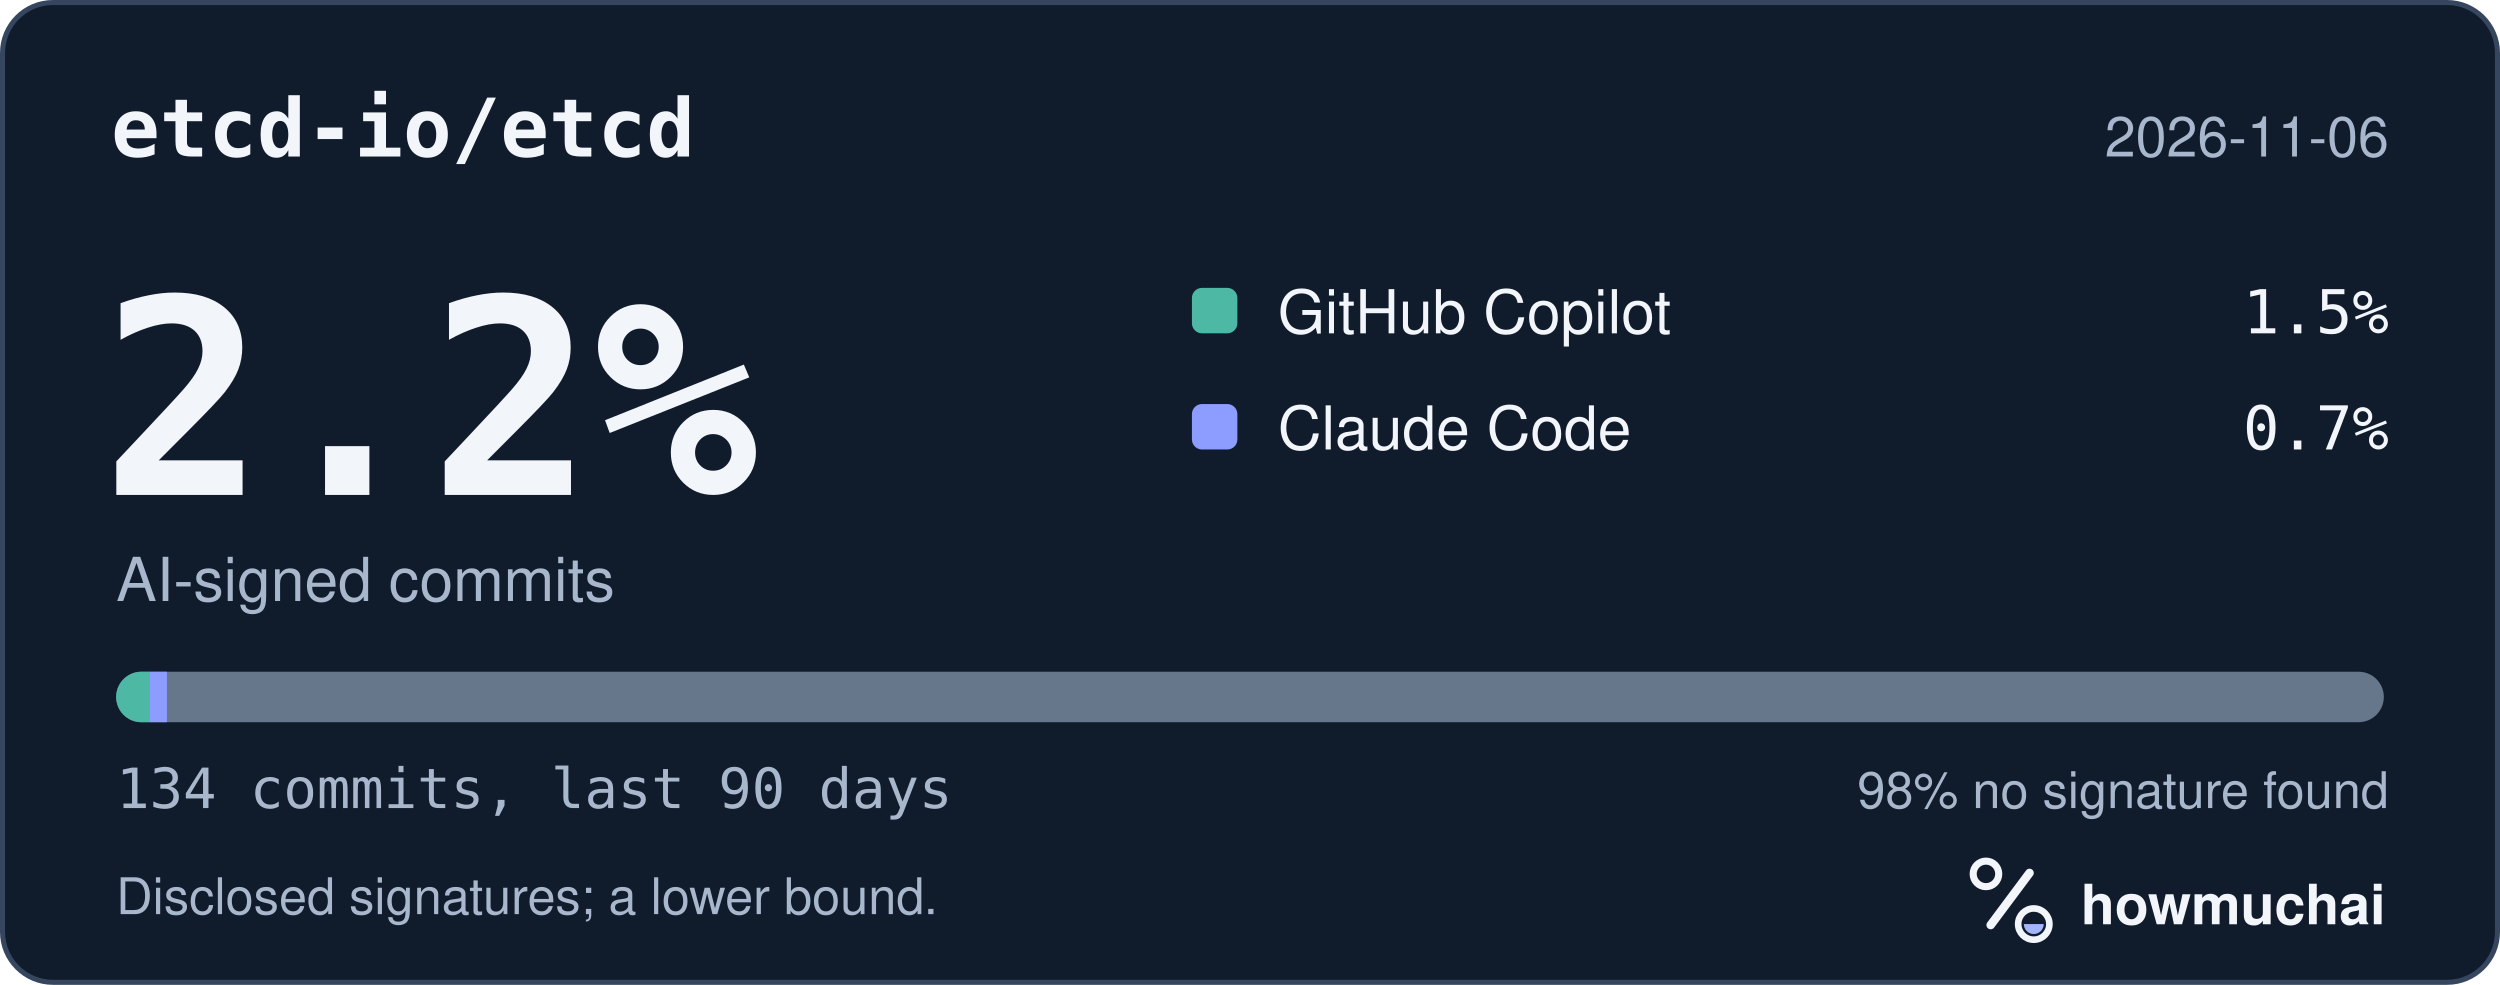
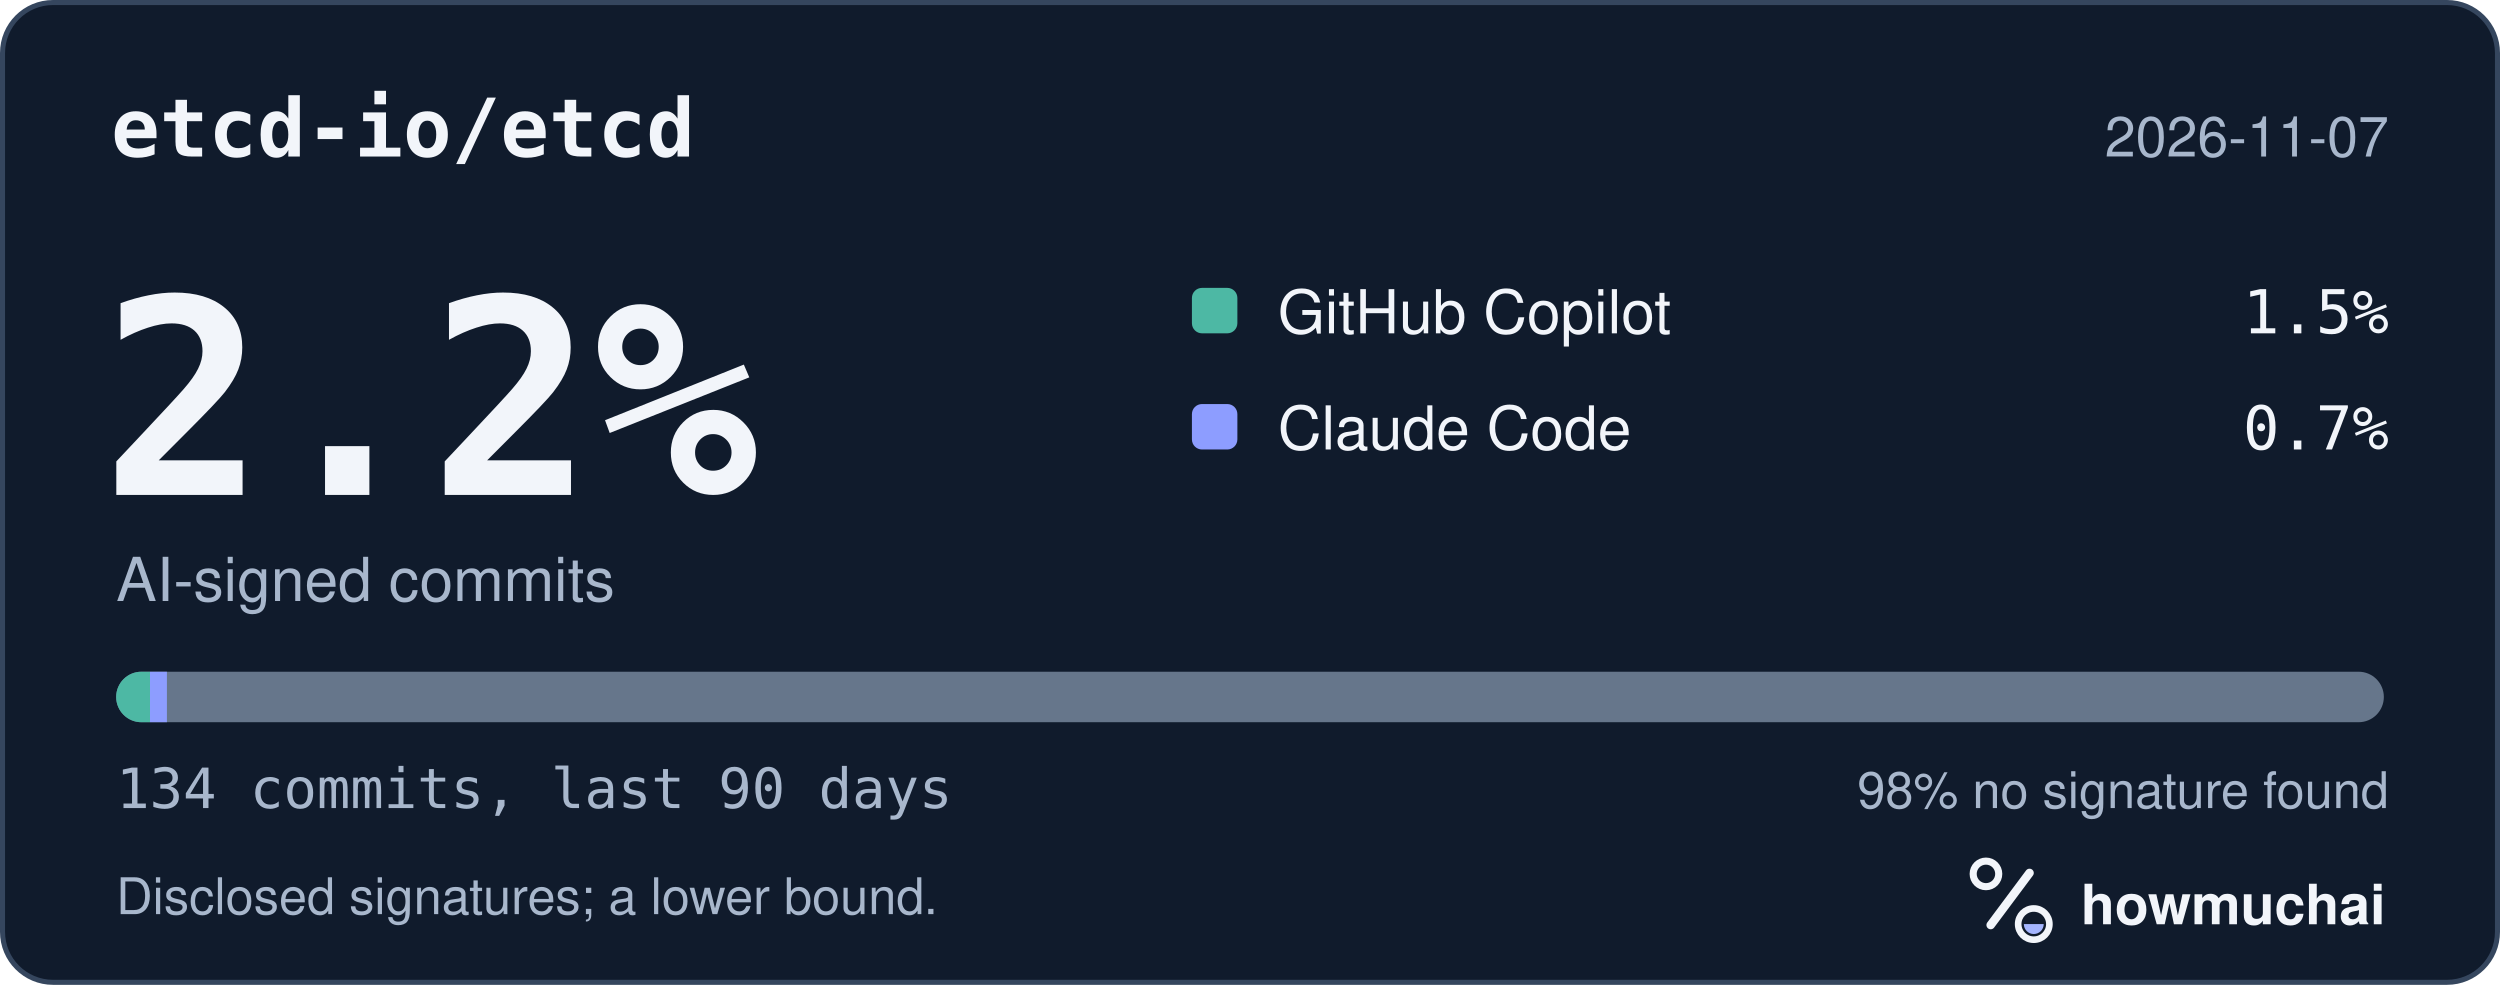
<svg xmlns="http://www.w3.org/2000/svg" width="495" height="195" viewBox="0 0 495 195" role="img" aria-labelledby="hm-t hm-d">
  <rect x="0.5" y="0.5" width="494" height="194" rx="10" fill="#101B2C" stroke="#35465E" />
  <text x="22" y="31" fill="#F2F5FA" font-family="ui-monospace, SF Mono, Menlo, Consolas, IBM Plex Mono, monospace" font-size="16" font-weight="600">etcd-io/etcd</text>
-   <text x="473" y="31" fill="#A8B7CC" font-family="-apple-system, BlinkMacSystemFont, Segoe UI, Helvetica, Arial, Fira Sans, sans-serif" font-size="11" text-anchor="end">2026-11-06</text>
+   <text x="473" y="31" fill="#A8B7CC" font-family="-apple-system, BlinkMacSystemFont, Segoe UI, Helvetica, Arial, Fira Sans, sans-serif" font-size="11" text-anchor="end">2026-11-07</text>
  <text x="20" y="98" fill="#F2F5FA" font-family="ui-monospace, SF Mono, Menlo, Consolas, IBM Plex Mono, monospace" font-size="54" font-weight="700">2.2%</text>
  <text x="23" y="119" fill="#A8B7CC" font-family="-apple-system, BlinkMacSystemFont, Segoe UI, Helvetica, Arial, Fira Sans, sans-serif" font-size="12">AI-signed commits</text>
  <rect x="236" y="57" width="9" height="9" rx="2" fill="#4DB8A4" />
  <text x="253" y="66" fill="#F2F5FA" font-family="-apple-system, BlinkMacSystemFont, Segoe UI, Helvetica, Arial, Fira Sans, sans-serif" font-size="12">GitHub Copilot</text>
  <text x="473" y="66" fill="#F2F5FA" font-family="ui-monospace, SF Mono, Menlo, Consolas, IBM Plex Mono, monospace" font-size="12" text-anchor="end">1.5%</text>
  <rect x="236" y="80" width="9" height="9" rx="2" fill="#8D9DFF" />
  <text x="253" y="89" fill="#F2F5FA" font-family="-apple-system, BlinkMacSystemFont, Segoe UI, Helvetica, Arial, Fira Sans, sans-serif" font-size="12">Claude Code</text>
  <text x="473" y="89" fill="#F2F5FA" font-family="ui-monospace, SF Mono, Menlo, Consolas, IBM Plex Mono, monospace" font-size="12" text-anchor="end">0.7%</text>
  <defs>
    <clipPath id="hm-bar">
      <rect x="23" y="133" width="449" height="10" rx="5" />
    </clipPath>
  </defs>
  <rect x="23" y="133" width="449" height="10" rx="5" fill="#66768B" />
  <g clip-path="url(#hm-bar)">
    <rect x="23.00" y="133" width="6.70" height="10" fill="#4DB8A4" />
    <rect x="29.70" y="133" width="3.35" height="10" fill="#8D9DFF" />
  </g>
  <text x="23" y="160" fill="#A8B7CC" font-family="ui-monospace, SF Mono, Menlo, Consolas, IBM Plex Mono, monospace" font-size="11">134 commits, last 90 days</text>
  <text x="473" y="160" fill="#A8B7CC" font-family="-apple-system, BlinkMacSystemFont, Segoe UI, Helvetica, Arial, Fira Sans, sans-serif" font-size="10" text-anchor="end">98% no signature found</text>
  <text x="23" y="181" fill="#A8B7CC" font-family="-apple-system, BlinkMacSystemFont, Segoe UI, Helvetica, Arial, Fira Sans, sans-serif" font-size="10">Disclosed signatures; a lower bound.</text>
  <g transform="translate(386 166) scale(0.046875)">
    <circle cx="154" cy="150" r="54" fill="none" stroke="#F2F5FA" stroke-width="30" />
    <path d="M174 366 338 146" fill="none" stroke="#F2F5FA" stroke-width="36" stroke-linecap="round" />
    <circle cx="356" cy="362" r="66" fill="none" stroke="#F2F5FA" stroke-width="28" />
    <path d="M314 362a42 42 0 0 0 84 0Z" fill="#A4B5FF" />
  </g>
  <text x="412" y="183" fill="#F2F5FA" font-family="-apple-system, BlinkMacSystemFont, Segoe UI, Helvetica, Arial, Fira Sans, sans-serif" font-size="11" font-weight="650">howmuchai</text>
</svg>
